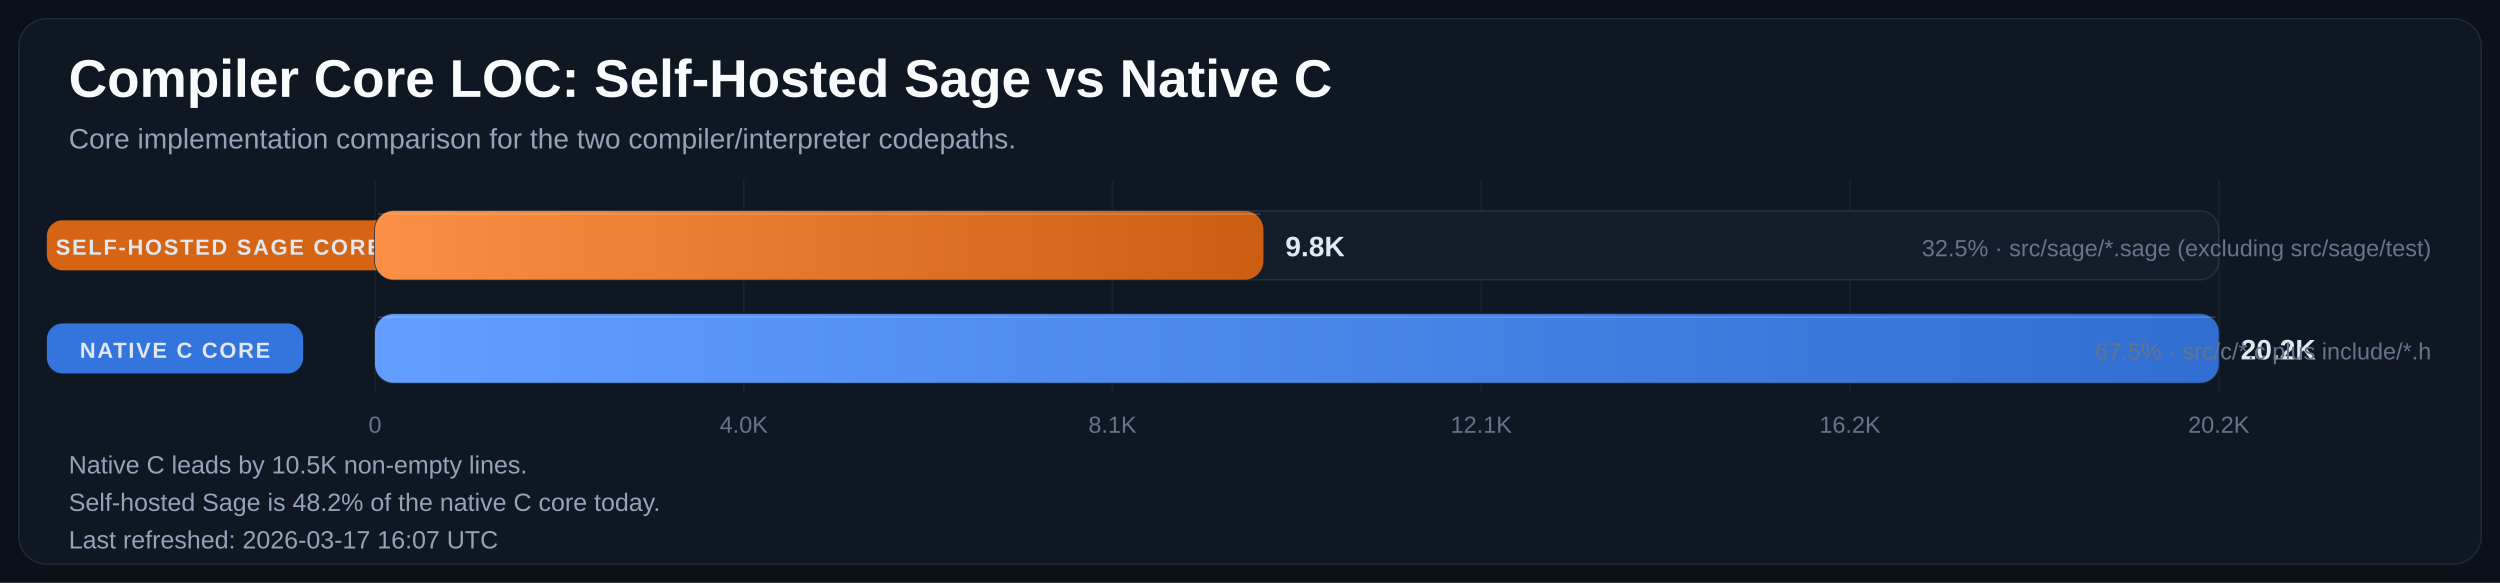
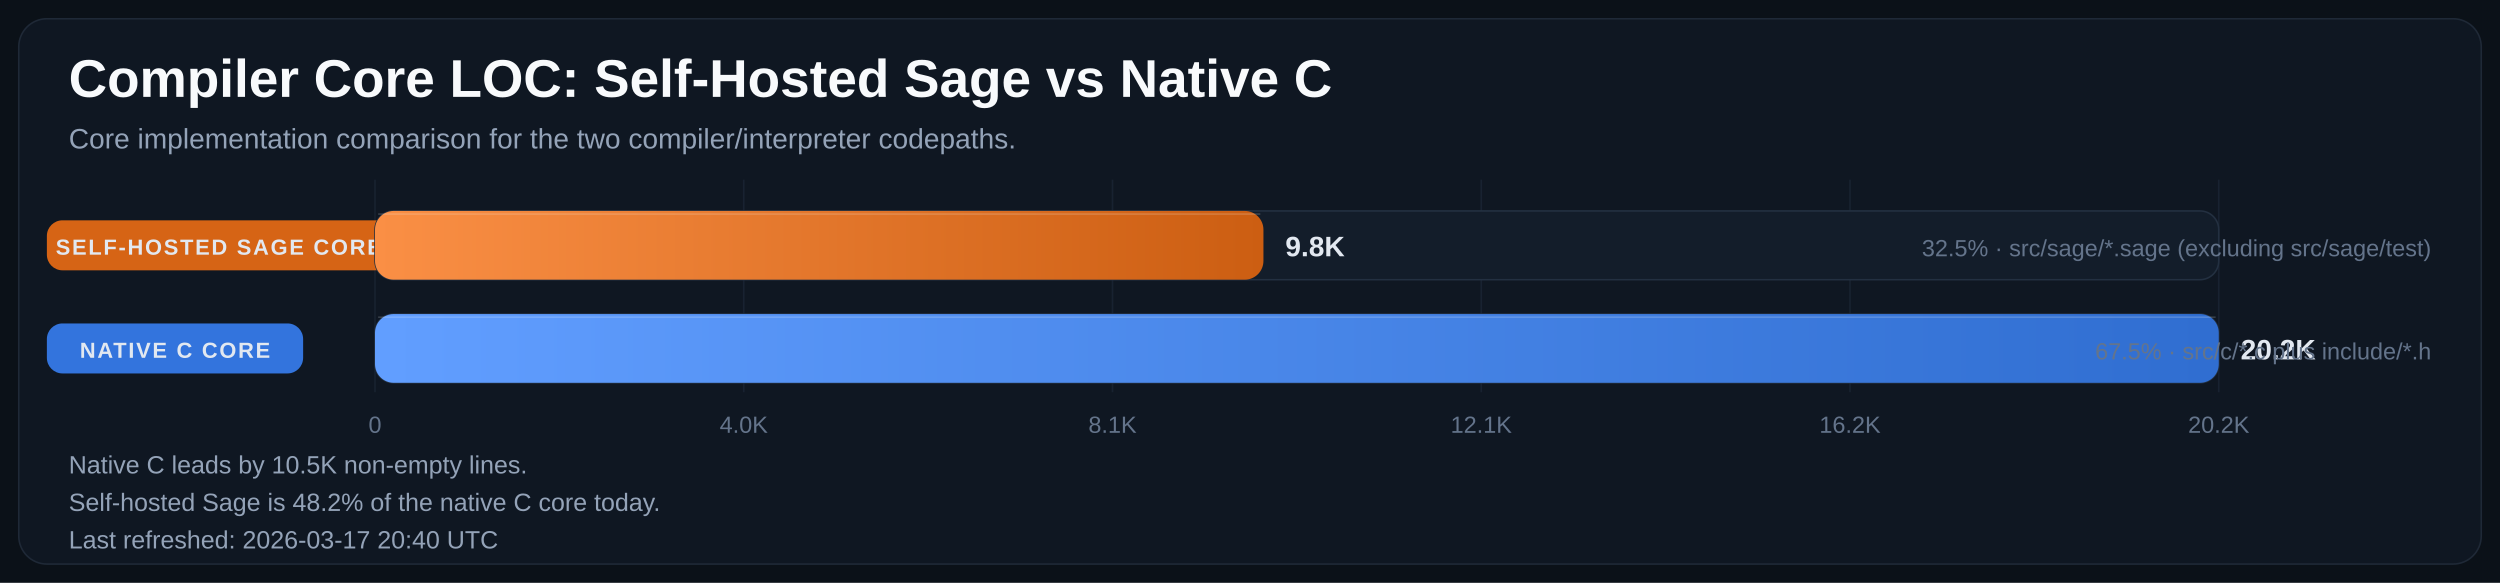
<svg xmlns="http://www.w3.org/2000/svg" width="1600" height="373" viewBox="0 0 1600 373" role="img" aria-labelledby="title desc">
  <defs>
    <linearGradient id="bar-gradient-0" x1="0%" y1="0%" x2="100%" y2="0%">
      <stop offset="0%" stop-color="#FA8F45" />
      <stop offset="100%" stop-color="#CC5E12" />
    </linearGradient>
    <linearGradient id="bar-gradient-1" x1="0%" y1="0%" x2="100%" y2="0%">
      <stop offset="0%" stop-color="#619EFF" />
      <stop offset="100%" stop-color="#306ED1" />
    </linearGradient>
  </defs>
  <rect width="100%" height="100%" fill="#0B1118" />
  <rect x="12" y="12" width="1576" height="349" rx="18" fill="#0F1722" stroke="#1F2937" />
  <text x="44" y="62" fill="#F8FAFC" font-size="34" font-family="Segoe UI, Arial, sans-serif" font-weight="700">Compiler Core LOC: Self-Hosted Sage vs Native C</text>
  <text x="44" y="95" fill="#94A3B8" font-size="18" font-family="Segoe UI, Arial, sans-serif">Core implementation comparison for the two compiler/interpreter codepaths.</text>
  <line x1="240.0" y1="115" x2="240.0" y2="251" stroke="#182231" stroke-width="1" />
  <text x="240.0" y="277" text-anchor="middle" fill="#64748B" font-size="15" font-family="Segoe UI, Arial, sans-serif">0</text>
  <line x1="476.0" y1="115" x2="476.0" y2="251" stroke="#182231" stroke-width="1" />
  <text x="476.0" y="277" text-anchor="middle" fill="#64748B" font-size="15" font-family="Segoe UI, Arial, sans-serif">4.0K</text>
  <line x1="712.0" y1="115" x2="712.0" y2="251" stroke="#182231" stroke-width="1" />
  <text x="712.0" y="277" text-anchor="middle" fill="#64748B" font-size="15" font-family="Segoe UI, Arial, sans-serif">8.1K</text>
  <line x1="948.0" y1="115" x2="948.0" y2="251" stroke="#182231" stroke-width="1" />
  <text x="948.0" y="277" text-anchor="middle" fill="#64748B" font-size="15" font-family="Segoe UI, Arial, sans-serif">12.1K</text>
  <line x1="1184.0" y1="115" x2="1184.0" y2="251" stroke="#182231" stroke-width="1" />
  <text x="1184.0" y="277" text-anchor="middle" fill="#64748B" font-size="15" font-family="Segoe UI, Arial, sans-serif">16.2K</text>
  <line x1="1420.0" y1="115" x2="1420.0" y2="251" stroke="#182231" stroke-width="1" />
  <text x="1420.0" y="277" text-anchor="middle" fill="#64748B" font-size="15" font-family="Segoe UI, Arial, sans-serif">20.2K</text>
  <rect x="30" y="141.0" width="220" height="32" rx="10" fill="#E06814" opacity="0.95" />
  <text x="140.0" y="163.0" text-anchor="middle" fill="#E2E8F0" font-size="14" font-family="Segoe UI, Arial, sans-serif" font-weight="700" letter-spacing="1.1">SELF-HOSTED SAGE CORE</text>
  <rect x="240" y="135" width="1180" height="44" rx="12" fill="#131D2A" stroke="#233041" />
  <rect x="240" y="135" width="568.6" height="44" rx="12" fill="url(#bar-gradient-0)" />
  <line x1="242.0" y1="137.0" x2="806.6" y2="137.0" stroke="#F8FAFC" stroke-opacity="0.18" />
  <text x="822.6" y="164.0" fill="#E2E8F0" font-size="18" font-family="Segoe UI, Arial, sans-serif" font-weight="700">9.8K</text>
  <text x="1556" y="164.0" text-anchor="end" fill="#64748B" font-size="15" font-family="Segoe UI, Arial, sans-serif">32.5% · src/sage/*.sage (excluding src/sage/test)</text>
  <rect x="30" y="207.0" width="164" height="32" rx="10" fill="#3479E6" opacity="0.95" />
  <text x="112.0" y="229.0" text-anchor="middle" fill="#E2E8F0" font-size="14" font-family="Segoe UI, Arial, sans-serif" font-weight="700" letter-spacing="1.1">NATIVE C CORE</text>
  <rect x="240" y="201" width="1180" height="44" rx="12" fill="#131D2A" stroke="#233041" />
  <rect x="240" y="201" width="1180.0" height="44" rx="12" fill="url(#bar-gradient-1)" />
  <line x1="242.0" y1="203.0" x2="1418.0" y2="203.0" stroke="#F8FAFC" stroke-opacity="0.18" />
  <text x="1434.0" y="230.0" fill="#E2E8F0" font-size="18" font-family="Segoe UI, Arial, sans-serif" font-weight="700">20.2K</text>
  <text x="1556" y="230.0" text-anchor="end" fill="#64748B" font-size="15" font-family="Segoe UI, Arial, sans-serif">67.5% · src/c/*.c plus include/*.h</text>
  <text x="44" y="303" fill="#94A3B8" font-size="16" font-family="Segoe UI, Arial, sans-serif">Native C leads by 10.5K non-empty lines.</text>
  <text x="44" y="327" fill="#94A3B8" font-size="16" font-family="Segoe UI, Arial, sans-serif">Self-hosted Sage is 48.2% of the native C core today.</text>
-   <text x="44" y="351" fill="#94A3B8" font-size="16" font-family="Segoe UI, Arial, sans-serif">Last refreshed: 2026-03-17 16:07 UTC</text>
+   <text x="44" y="351" fill="#94A3B8" font-size="16" font-family="Segoe UI, Arial, sans-serif">Last refreshed: 2026-03-17 20:40 UTC</text>
</svg>
